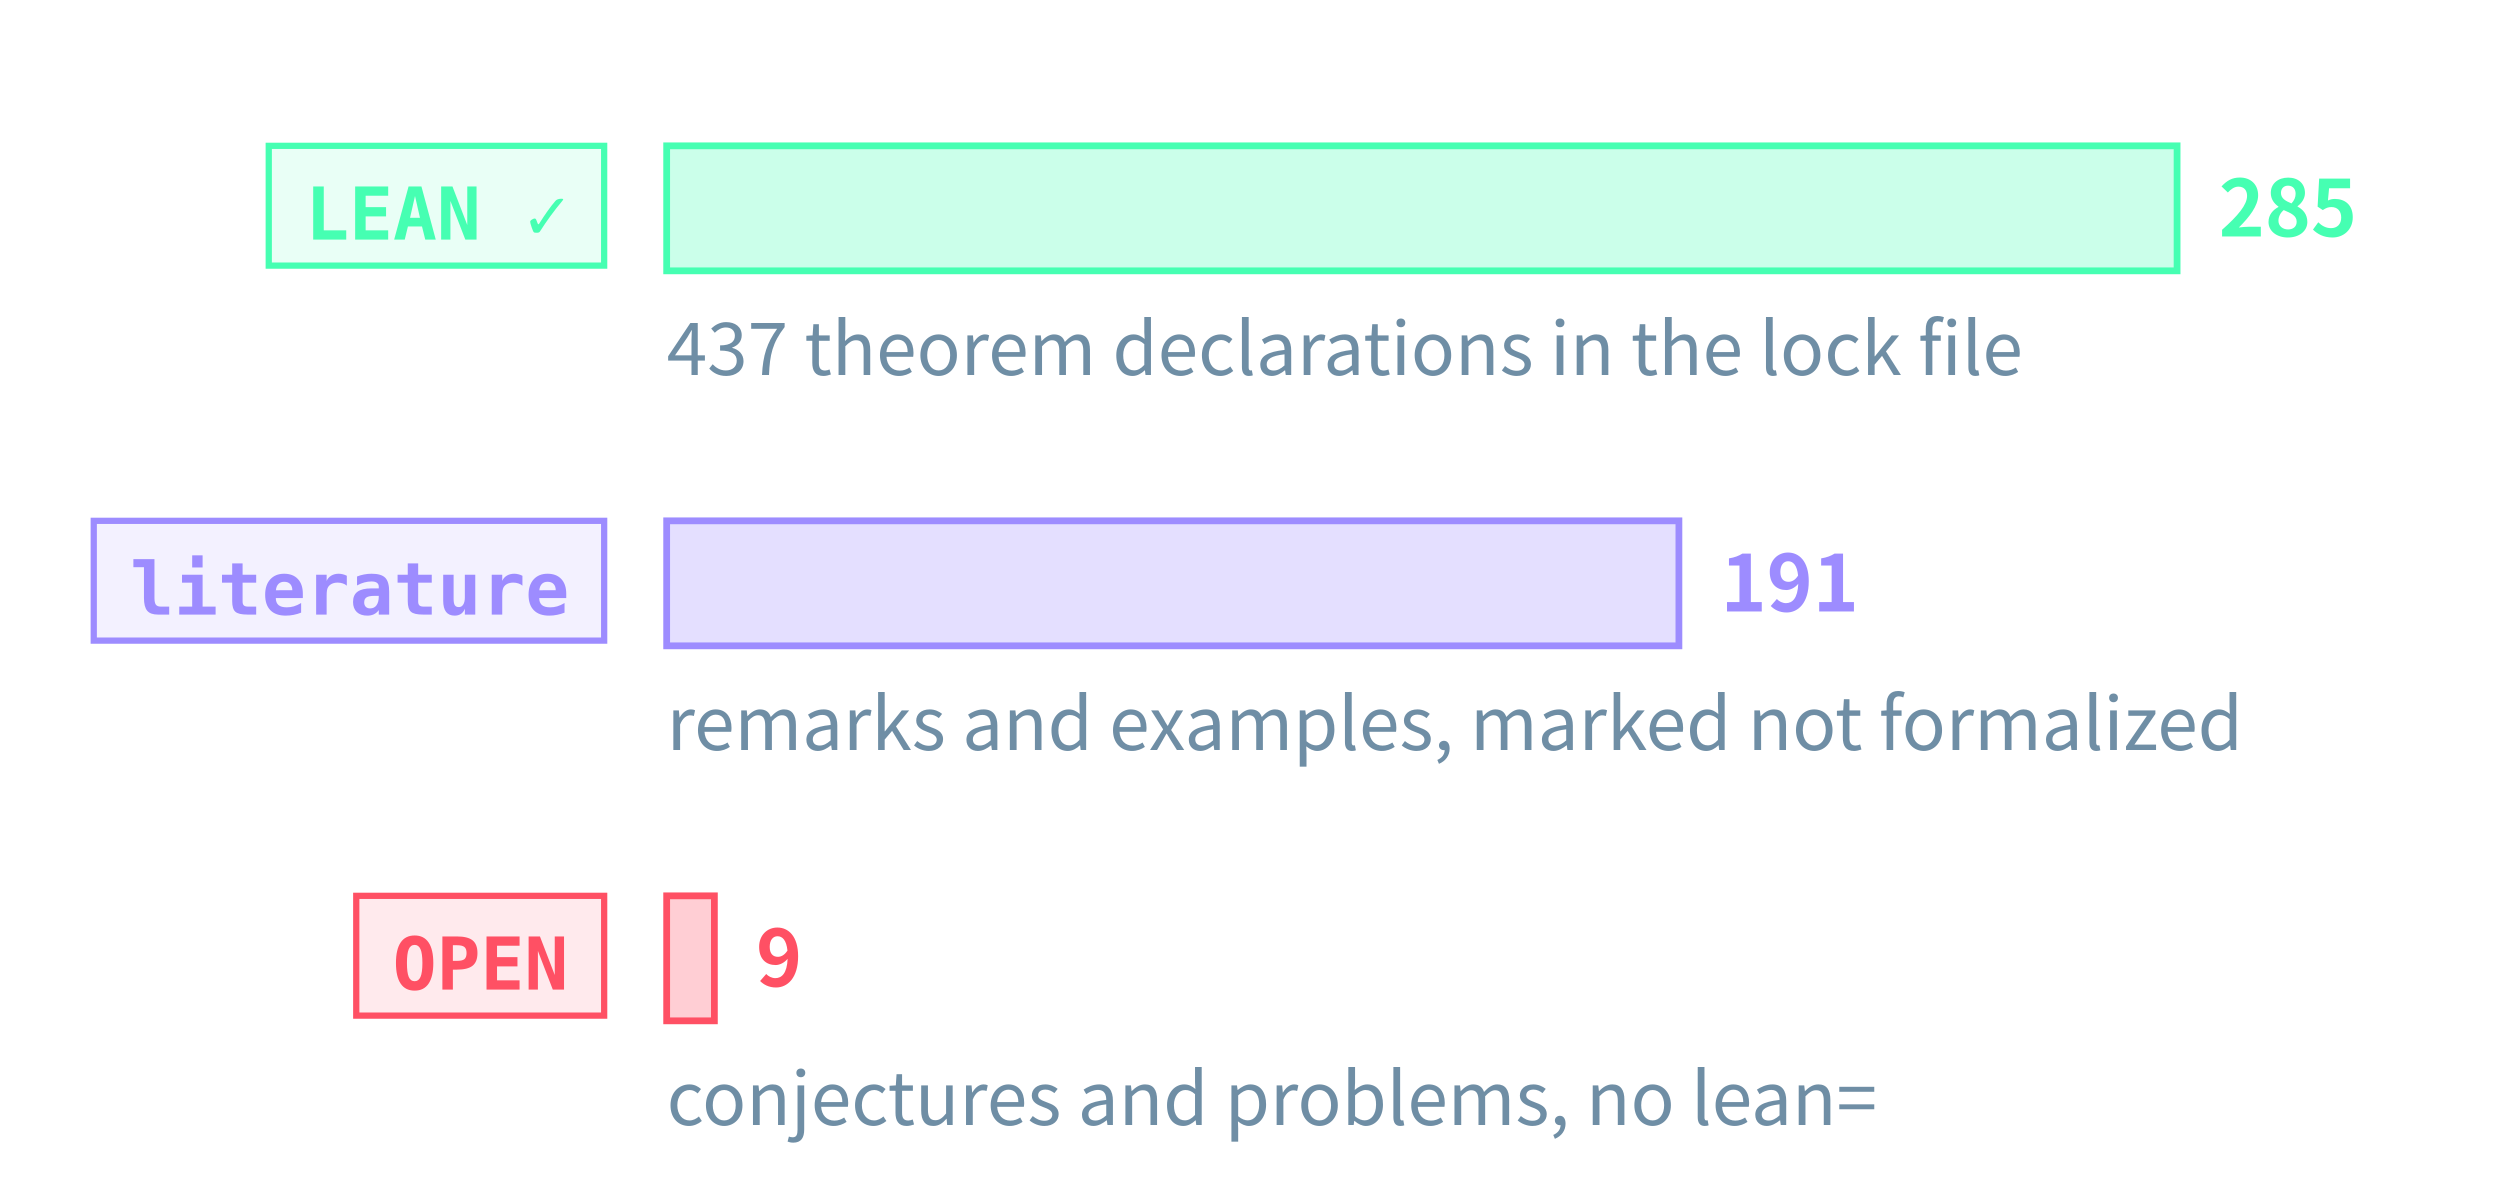
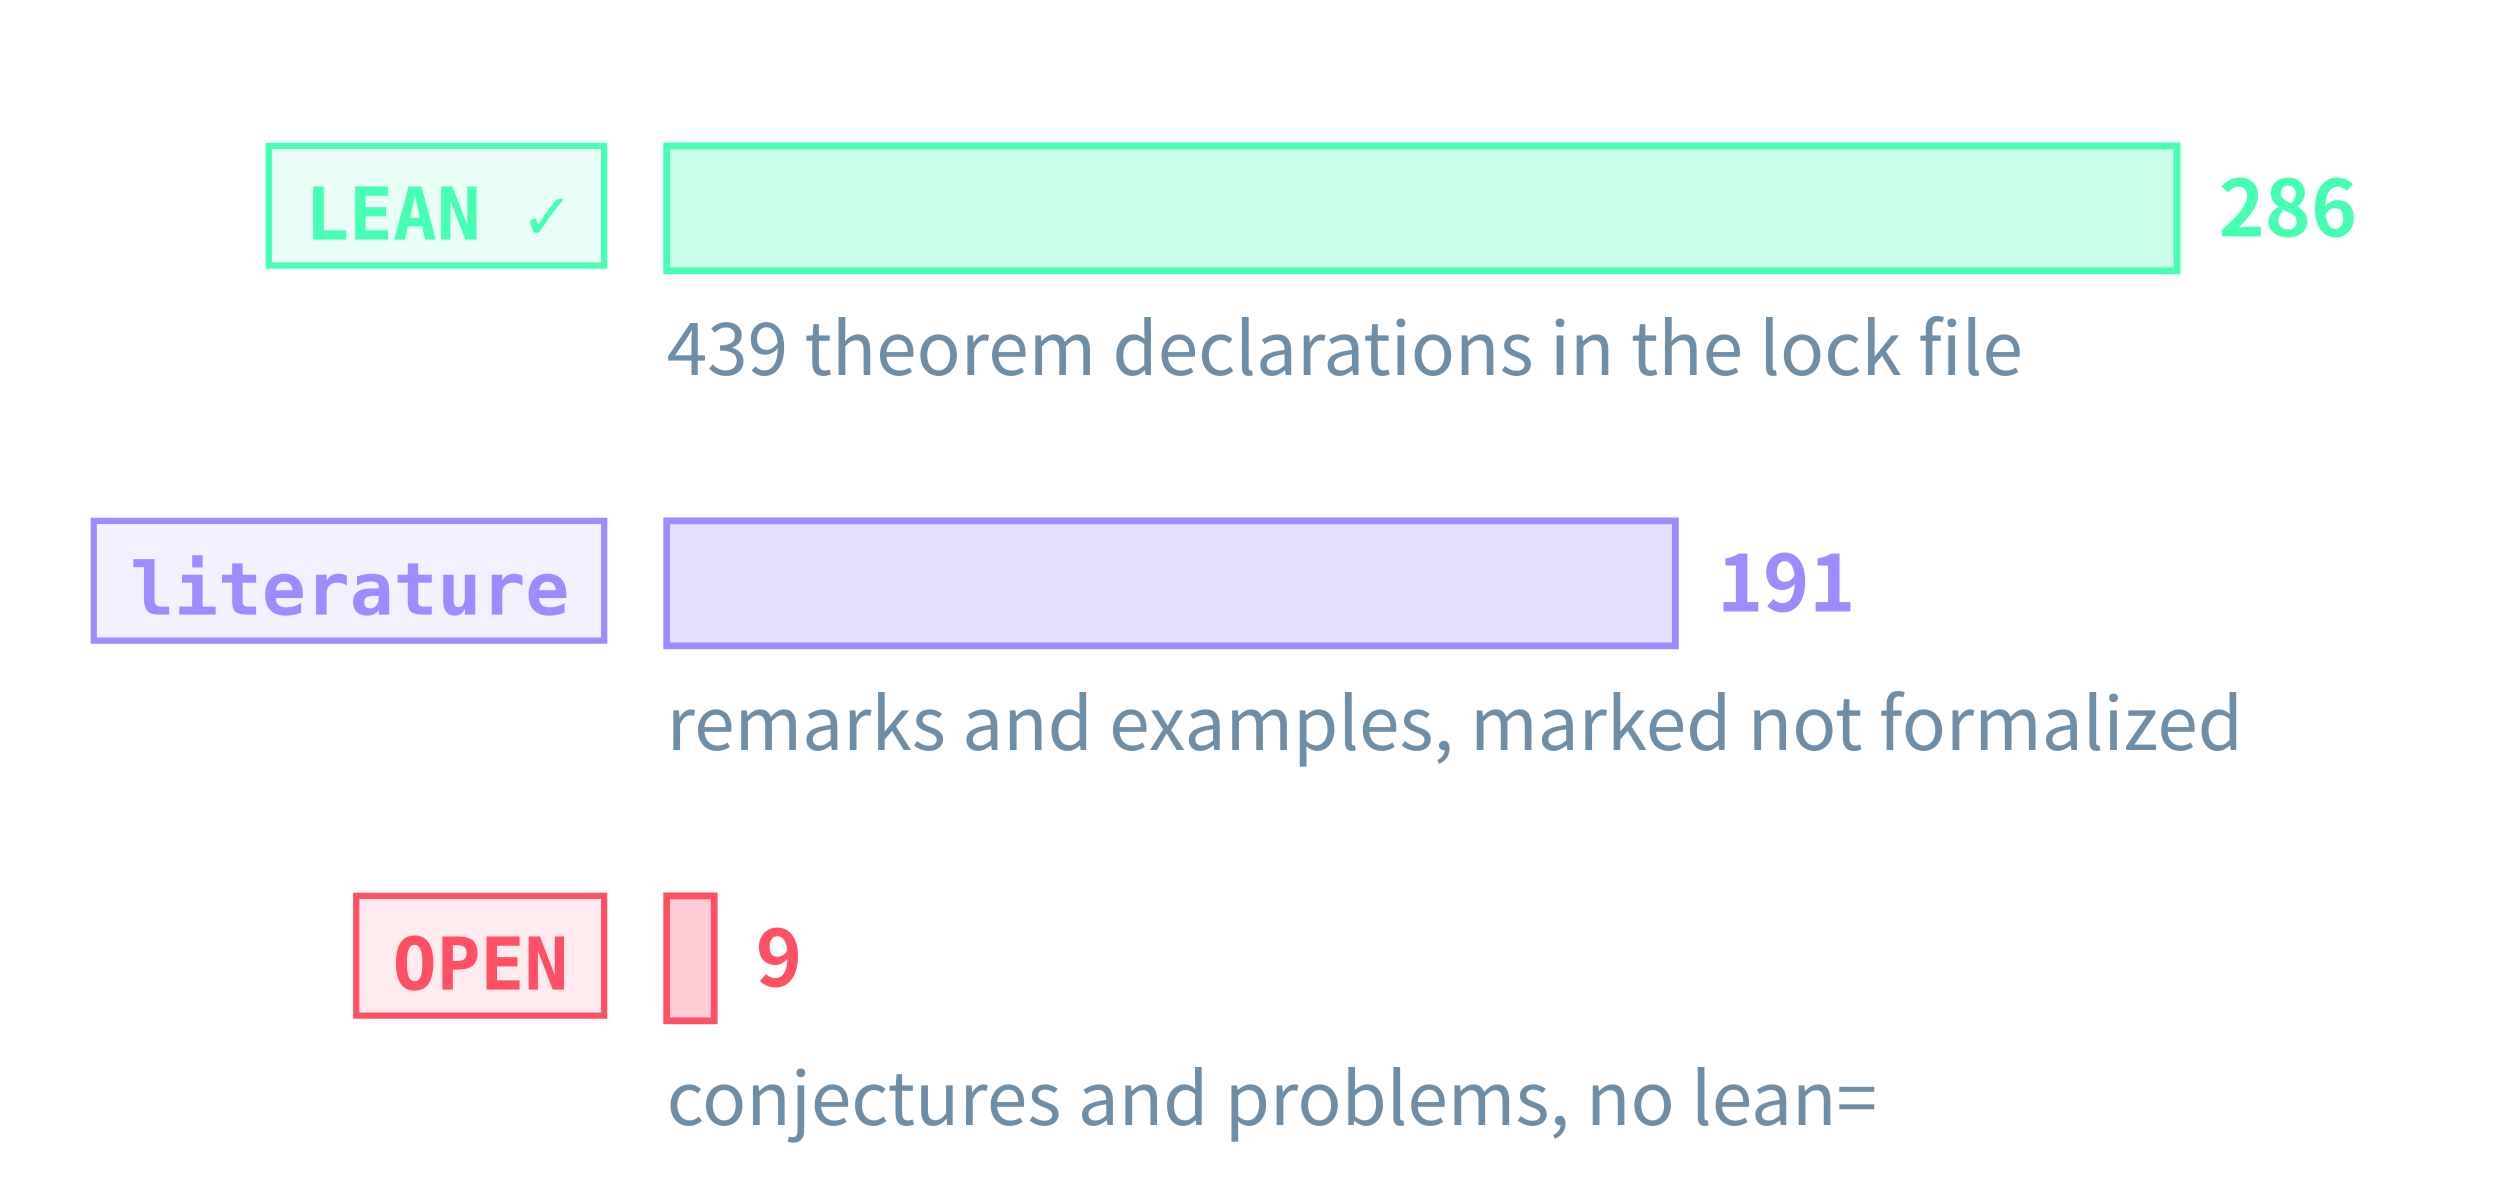
<svg xmlns="http://www.w3.org/2000/svg" class="tr-fig" data-tr-fig="prelude-three-tiers" data-lang="en" viewBox="0 0 480 230" width="480" height="230" font-family="'Noto Sans SC', 'Noto Sans CJK SC', 'Source Sans 3', 'PingFang SC', 'Microsoft YaHei', system-ui, sans-serif" role="img" aria-label="Three bars, each with a tag. The top bar is green, tagged LEAN ✓: the theorems, lemmas, propositions and corollaries with a Lean reference, the longest. The middle bar is violet, tagged “literature”: the remarks and examples marked as literature results. The bottom bar is red, tagged OPEN: the open conjectures and problems, very short. Each bar ends in its count; under the green bar a note gives the number of theorem declarations in the lock file.">
  <style>.ts-ink{stroke:#d4efff}.tf-ink{fill:#d4efff}.ts-dim{stroke:#6f8ea5}.tf-dim{fill:#6f8ea5}.ts-faint{stroke:#34506a}.tf-faint{fill:#34506a}.ts-edge{stroke:#143049}.tf-edge{fill:#143049}.ts-hot{stroke:#1f5d7c}.tf-hot{fill:#1f5d7c}.ts-bg{stroke:#03060c}.tf-bg{fill:#03060c}.ts-panel{stroke:#07101b}.tf-panel{fill:#07101b}.ts-sheet{stroke:#050c16}.tf-sheet{fill:#050c16}.ts-cyan{stroke:#19f0ff}.tf-cyan{fill:#19f0ff}.ts-magenta{stroke:#ff2fd0}.tf-magenta{fill:#ff2fd0}.ts-amber{stroke:#ffc83d}.tf-amber{fill:#ffc83d}.ts-violet{stroke:#9d8cff}.tf-violet{fill:#9d8cff}.ts-ok{stroke:#46ffb2}.tf-ok{fill:#46ffb2}.ts-warn{stroke:#ff5064}.tf-warn{fill:#ff5064}.ts-blue{stroke:#2a7bff}.tf-blue{fill:#2a7bff}.ts-orange{stroke:#ff8a3c}.tf-orange{fill:#ff8a3c}.ts-sigma{stroke:#cfe3ff}.tf-sigma{fill:#cfe3ff}</style>
  <rect x="51.6" y="28" width="64.4" height="23" class="ts-ok tf-ok" stroke-width="1.2" fill-opacity="0.12" />
  <text class="tf-ok tr-fig-mono" x="58.6" y="46" font-size="14" font-family="'JetBrains Mono', 'DejaVu Sans Mono', ui-monospace, Menlo, Consolas, monospace" font-weight="600">LEAN ✓</text>
  <rect x="128" y="28" width="290" height="24" class="ts-ok tf-ok" stroke-width="1.3" fill-opacity="0.28" />
-   <text class="tf-ok" x="426" y="45.4" font-size="15" font-weight="600">285</text>
+   <text class="tf-ok" x="426" y="45.4" font-size="15" font-weight="600">286</text>
  <rect x="18" y="100" width="98" height="23" class="ts-violet tf-violet" stroke-width="1.2" fill-opacity="0.12" />
  <text class="tf-violet tr-fig-mono" x="25" y="118" font-size="14" font-family="'JetBrains Mono', 'DejaVu Sans Mono', ui-monospace, Menlo, Consolas, monospace" font-weight="600">literature</text>
-   <rect x="128" y="100" width="194.35" height="24" class="ts-violet tf-violet" stroke-width="1.3" fill-opacity="0.28" />
-   <text class="tf-violet" x="330.35" y="117.4" font-size="15" font-weight="600">191</text>
+   <rect x="128" y="100" width="193.67" height="24" class="ts-violet tf-violet" stroke-width="1.3" fill-opacity="0.28" />
+   <text class="tf-violet" x="329.67" y="117.4" font-size="15" font-weight="600">191</text>
  <rect x="68.4" y="172" width="47.6" height="23" class="ts-warn tf-warn" stroke-width="1.2" fill-opacity="0.12" />
  <text class="tf-warn tr-fig-mono" x="75.4" y="190" font-size="14" font-family="'JetBrains Mono', 'DejaVu Sans Mono', ui-monospace, Menlo, Consolas, monospace" font-weight="600">OPEN</text>
-   <rect x="128" y="172" width="9.16" height="24" class="ts-warn tf-warn" stroke-width="1.3" fill-opacity="0.28" />
-   <text class="tf-warn" x="145.16" y="189.4" font-size="15" font-weight="600">9</text>
-   <text class="tf-dim" x="128" y="72" font-size="14">437 theorem declarations in the lock file</text>
+   <rect x="128" y="172" width="9.13" height="24" class="ts-warn tf-warn" stroke-width="1.3" fill-opacity="0.28" />
+   <text class="tf-warn" x="145.13" y="189.4" font-size="15" font-weight="600">9</text>
+   <text class="tf-dim" x="128" y="72" font-size="14">439 theorem declarations in the lock file</text>
  <text class="tf-dim" x="128" y="144" font-size="14">remarks and examples, marked not formalized</text>
  <text class="tf-dim" x="128" y="216" font-size="14">conjectures and problems, no lean=</text>
</svg>
